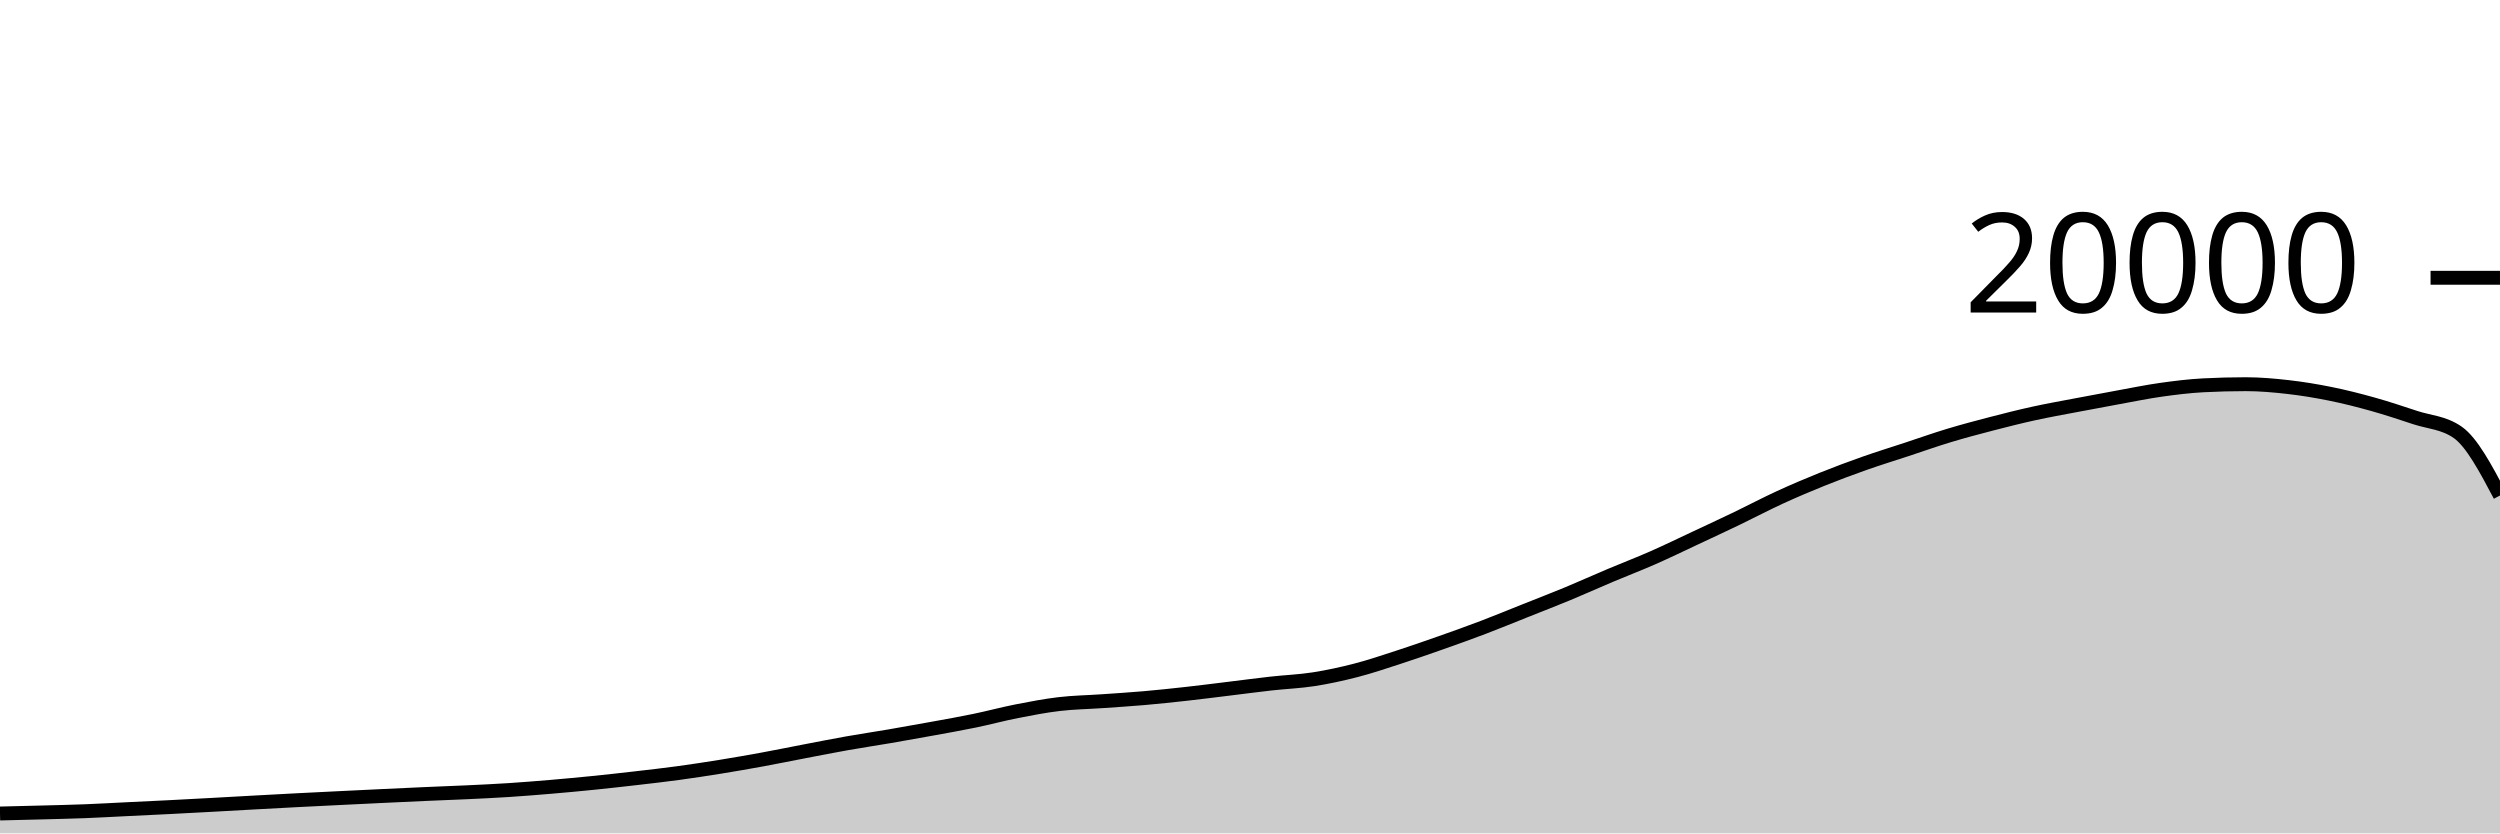
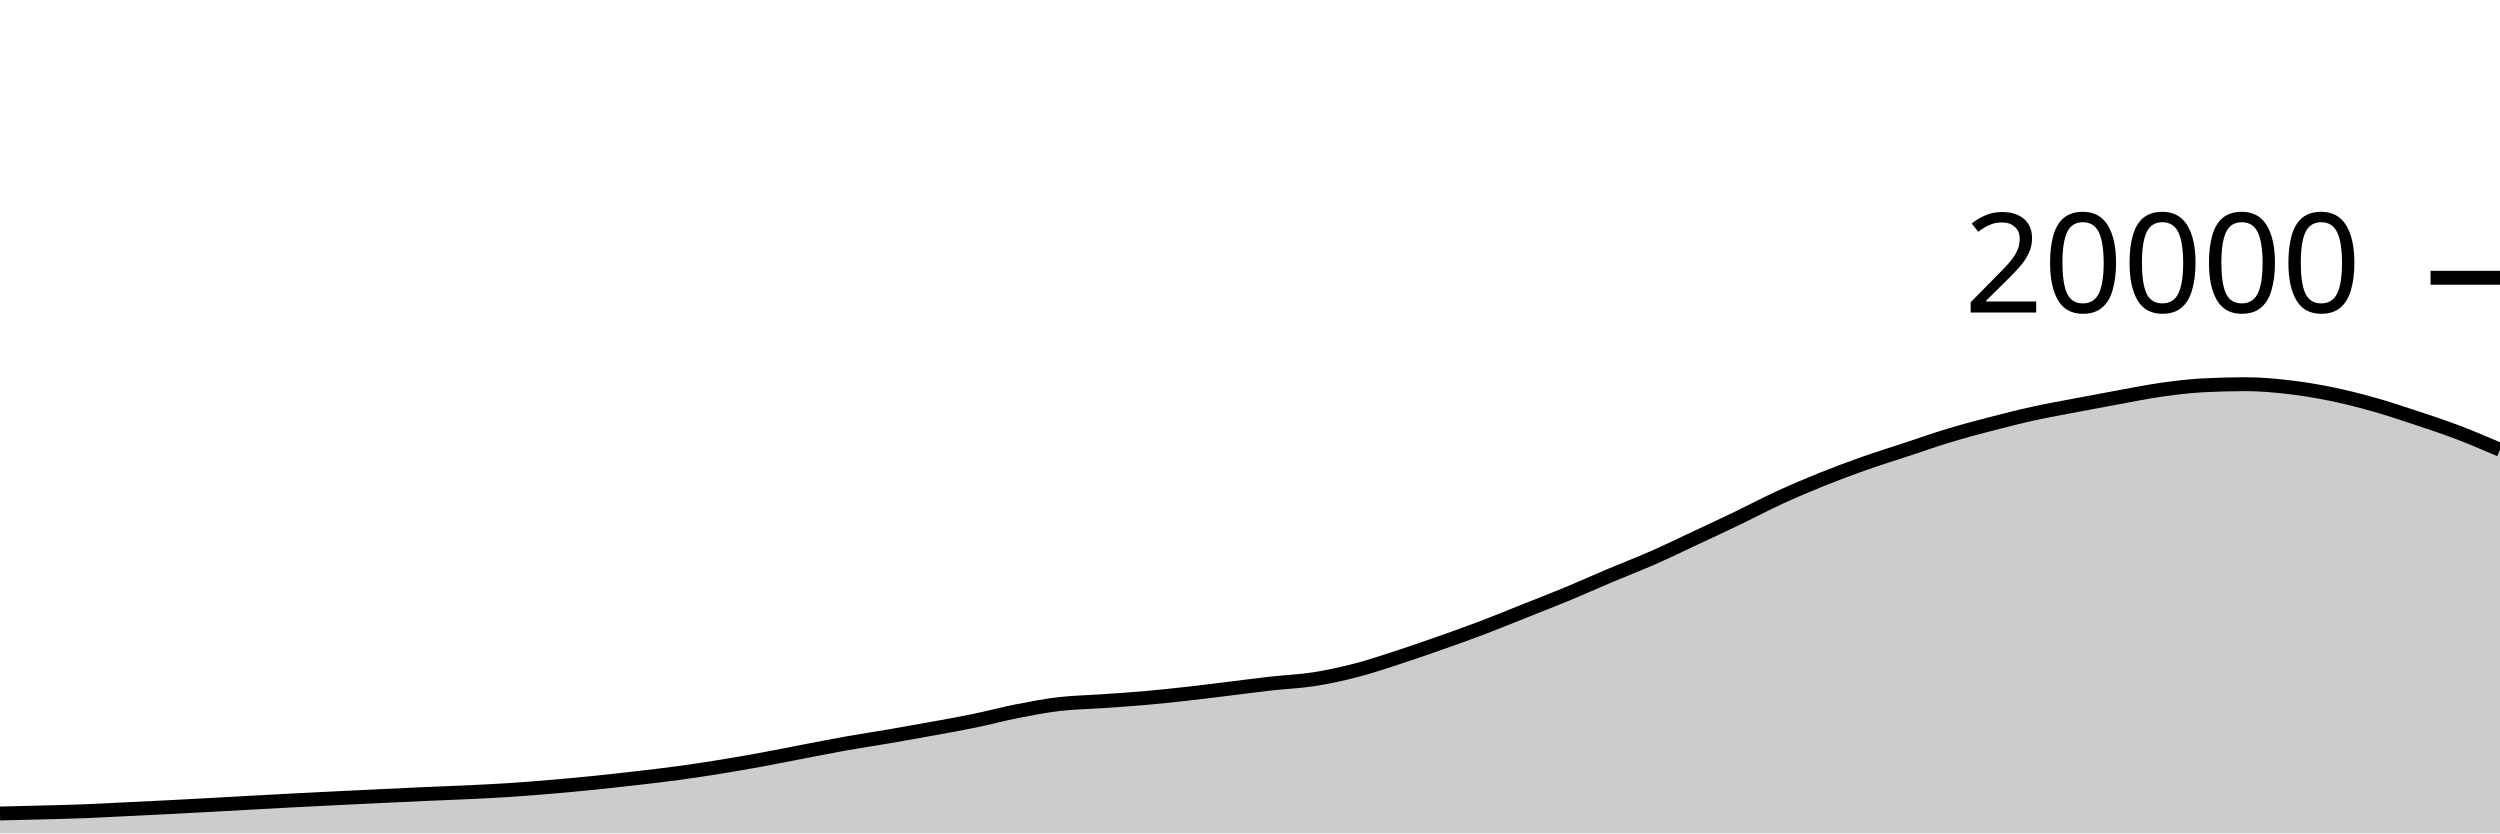
<svg xmlns="http://www.w3.org/2000/svg" viewBox="0 0 180 60">
  <g transform="translate(0,20)">
-     <path class="area" fill="rgba(0, 0, 0, 0.2)" d="M0,38.572C1.017,38.548,2.034,38.523,3.051,38.496C4.068,38.469,5.085,38.447,6.102,38.408C7.119,38.369,8.136,38.309,9.153,38.26C10.169,38.211,11.186,38.164,12.203,38.112C13.22,38.06,14.237,38.005,15.254,37.95C16.271,37.895,17.288,37.836,18.305,37.78C19.322,37.724,20.339,37.669,21.356,37.616C22.373,37.563,23.39,37.514,24.407,37.464C25.424,37.414,26.441,37.364,27.458,37.316C28.475,37.268,29.492,37.219,30.508,37.174C31.525,37.129,32.542,37.094,33.559,37.046C34.576,36.998,35.593,36.952,36.61,36.886C37.627,36.82,38.644,36.738,39.661,36.652C40.678,36.566,41.695,36.471,42.712,36.368C43.729,36.265,44.746,36.151,45.763,36.034C46.78,35.917,47.797,35.802,48.814,35.664C49.831,35.526,50.847,35.37,51.864,35.206C52.881,35.042,53.898,34.864,54.915,34.678C55.932,34.492,56.949,34.282,57.966,34.088C58.983,33.894,60,33.692,61.017,33.512C62.034,33.332,63.051,33.182,64.068,33.008C65.085,32.834,66.102,32.652,67.119,32.466C68.136,32.28,69.153,32.102,70.169,31.892C71.186,31.682,72.203,31.406,73.22,31.206C74.237,31.006,75.254,30.812,76.271,30.692C77.288,30.572,78.305,30.559,79.322,30.488C80.339,30.417,81.356,30.355,82.373,30.266C83.39,30.177,84.407,30.069,85.424,29.956C86.441,29.843,87.458,29.712,88.475,29.588C89.492,29.464,90.508,29.328,91.525,29.214C92.542,29.1,93.559,29.064,94.576,28.906C95.593,28.748,96.61,28.527,97.627,28.264C98.644,28.001,99.661,27.656,100.678,27.326C101.695,26.996,102.712,26.642,103.729,26.284C104.746,25.926,105.763,25.563,106.78,25.176C107.797,24.789,108.814,24.369,109.831,23.964C110.847,23.559,111.864,23.168,112.881,22.746C113.898,22.324,114.915,21.863,115.932,21.434C116.949,21.005,117.966,20.617,118.983,20.17C120,19.723,121.017,19.228,122.034,18.752C123.051,18.276,124.068,17.803,125.085,17.314C126.102,16.825,127.119,16.285,128.136,15.818C129.153,15.351,130.169,14.919,131.186,14.51C132.203,14.101,133.22,13.721,134.237,13.362C135.254,13.003,136.271,12.691,137.288,12.356C138.305,12.021,139.322,11.659,140.339,11.352C141.356,11.045,142.373,10.776,143.39,10.512C144.407,10.248,145.424,9.991,146.441,9.768C147.458,9.545,148.475,9.366,149.492,9.172C150.508,8.978,151.525,8.787,152.542,8.602C153.559,8.417,154.576,8.207,155.593,8.064C156.61,7.921,157.627,7.795,158.644,7.742C159.661,7.689,160.678,7.662,161.695,7.662C162.712,7.662,163.729,7.752,164.746,7.868C165.763,7.984,166.78,8.152,167.797,8.358C168.814,8.564,169.831,8.821,170.847,9.106C171.864,9.391,172.881,9.73,173.898,10.066C174.915,10.402,175.932,10.419,176.949,11.124C177.966,11.829,178.983,13.753,180,15.676L180,40C178.983,40,177.966,40,176.949,40C175.932,40,174.915,40,173.898,40C172.881,40,171.864,40,170.847,40C169.831,40,168.814,40,167.797,40C166.78,40,165.763,40,164.746,40C163.729,40,162.712,40,161.695,40C160.678,40,159.661,40,158.644,40C157.627,40,156.61,40,155.593,40C154.576,40,153.559,40,152.542,40C151.525,40,150.508,40,149.492,40C148.475,40,147.458,40,146.441,40C145.424,40,144.407,40,143.39,40C142.373,40,141.356,40,140.339,40C139.322,40,138.305,40,137.288,40C136.271,40,135.254,40,134.237,40C133.22,40,132.203,40,131.186,40C130.169,40,129.153,40,128.136,40C127.119,40,126.102,40,125.085,40C124.068,40,123.051,40,122.034,40C121.017,40,120,40,118.983,40C117.966,40,116.949,40,115.932,40C114.915,40,113.898,40,112.881,40C111.864,40,110.847,40,109.831,40C108.814,40,107.797,40,106.78,40C105.763,40,104.746,40,103.729,40C102.712,40,101.695,40,100.678,40C99.661,40,98.644,40,97.627,40C96.61,40,95.593,40,94.576,40C93.559,40,92.542,40,91.525,40C90.508,40,89.492,40,88.475,40C87.458,40,86.441,40,85.424,40C84.407,40,83.39,40,82.373,40C81.356,40,80.339,40,79.322,40C78.305,40,77.288,40,76.271,40C75.254,40,74.237,40,73.22,40C72.203,40,71.186,40,70.169,40C69.153,40,68.136,40,67.119,40C66.102,40,65.085,40,64.068,40C63.051,40,62.034,40,61.017,40C60,40,58.983,40,57.966,40C56.949,40,55.932,40,54.915,40C53.898,40,52.881,40,51.864,40C50.847,40,49.831,40,48.814,40C47.797,40,46.78,40,45.763,40C44.746,40,43.729,40,42.712,40C41.695,40,40.678,40,39.661,40C38.644,40,37.627,40,36.61,40C35.593,40,34.576,40,33.559,40C32.542,40,31.525,40,30.508,40C29.492,40,28.475,40,27.458,40C26.441,40,25.424,40,24.407,40C23.39,40,22.373,40,21.356,40C20.339,40,19.322,40,18.305,40C17.288,40,16.271,40,15.254,40C14.237,40,13.22,40,12.203,40C11.186,40,10.169,40,9.153,40C8.136,40,7.119,40,6.102,40C5.085,40,4.068,40,3.051,40C2.034,40,1.017,40,0,40Z" />
-     <path class="line" stroke="black" fill="none" d="M0,38.572C1.017,38.548,2.034,38.523,3.051,38.496C4.068,38.469,5.085,38.447,6.102,38.408C7.119,38.369,8.136,38.309,9.153,38.26C10.169,38.211,11.186,38.164,12.203,38.112C13.22,38.06,14.237,38.005,15.254,37.95C16.271,37.895,17.288,37.836,18.305,37.78C19.322,37.724,20.339,37.669,21.356,37.616C22.373,37.563,23.39,37.514,24.407,37.464C25.424,37.414,26.441,37.364,27.458,37.316C28.475,37.268,29.492,37.219,30.508,37.174C31.525,37.129,32.542,37.094,33.559,37.046C34.576,36.998,35.593,36.952,36.61,36.886C37.627,36.82,38.644,36.738,39.661,36.652C40.678,36.566,41.695,36.471,42.712,36.368C43.729,36.265,44.746,36.151,45.763,36.034C46.78,35.917,47.797,35.802,48.814,35.664C49.831,35.526,50.847,35.37,51.864,35.206C52.881,35.042,53.898,34.864,54.915,34.678C55.932,34.492,56.949,34.282,57.966,34.088C58.983,33.894,60,33.692,61.017,33.512C62.034,33.332,63.051,33.182,64.068,33.008C65.085,32.834,66.102,32.652,67.119,32.466C68.136,32.28,69.153,32.102,70.169,31.892C71.186,31.682,72.203,31.406,73.22,31.206C74.237,31.006,75.254,30.812,76.271,30.692C77.288,30.572,78.305,30.559,79.322,30.488C80.339,30.417,81.356,30.355,82.373,30.266C83.39,30.177,84.407,30.069,85.424,29.956C86.441,29.843,87.458,29.712,88.475,29.588C89.492,29.464,90.508,29.328,91.525,29.214C92.542,29.1,93.559,29.064,94.576,28.906C95.593,28.748,96.61,28.527,97.627,28.264C98.644,28.001,99.661,27.656,100.678,27.326C101.695,26.996,102.712,26.642,103.729,26.284C104.746,25.926,105.763,25.563,106.78,25.176C107.797,24.789,108.814,24.369,109.831,23.964C110.847,23.559,111.864,23.168,112.881,22.746C113.898,22.324,114.915,21.863,115.932,21.434C116.949,21.005,117.966,20.617,118.983,20.17C120,19.723,121.017,19.228,122.034,18.752C123.051,18.276,124.068,17.803,125.085,17.314C126.102,16.825,127.119,16.285,128.136,15.818C129.153,15.351,130.169,14.919,131.186,14.51C132.203,14.101,133.22,13.721,134.237,13.362C135.254,13.003,136.271,12.691,137.288,12.356C138.305,12.021,139.322,11.659,140.339,11.352C141.356,11.045,142.373,10.776,143.39,10.512C144.407,10.248,145.424,9.991,146.441,9.768C147.458,9.545,148.475,9.366,149.492,9.172C150.508,8.978,151.525,8.787,152.542,8.602C153.559,8.417,154.576,8.207,155.593,8.064C156.61,7.921,157.627,7.795,158.644,7.742C159.661,7.689,160.678,7.662,161.695,7.662C162.712,7.662,163.729,7.752,164.746,7.868C165.763,7.984,166.78,8.152,167.797,8.358C168.814,8.564,169.831,8.821,170.847,9.106C171.864,9.391,172.881,9.73,173.898,10.066C174.915,10.402,175.932,10.419,176.949,11.124C177.966,11.829,178.983,13.753,180,15.676" />
+     <path class="area" fill="rgba(0, 0, 0, 0.2)" d="M0,38.572C1.017,38.548,2.034,38.523,3.051,38.496C4.068,38.469,5.085,38.447,6.102,38.408C7.119,38.369,8.136,38.309,9.153,38.26C10.169,38.211,11.186,38.164,12.203,38.112C13.22,38.06,14.237,38.005,15.254,37.95C16.271,37.895,17.288,37.836,18.305,37.78C19.322,37.724,20.339,37.669,21.356,37.616C22.373,37.563,23.39,37.514,24.407,37.464C25.424,37.414,26.441,37.364,27.458,37.316C28.475,37.268,29.492,37.219,30.508,37.174C31.525,37.129,32.542,37.094,33.559,37.046C34.576,36.998,35.593,36.952,36.61,36.886C37.627,36.82,38.644,36.738,39.661,36.652C40.678,36.566,41.695,36.471,42.712,36.368C43.729,36.265,44.746,36.151,45.763,36.034C46.78,35.917,47.797,35.802,48.814,35.664C49.831,35.526,50.847,35.37,51.864,35.206C52.881,35.042,53.898,34.864,54.915,34.678C55.932,34.492,56.949,34.282,57.966,34.088C58.983,33.894,60,33.692,61.017,33.512C62.034,33.332,63.051,33.182,64.068,33.008C65.085,32.834,66.102,32.652,67.119,32.466C68.136,32.28,69.153,32.102,70.169,31.892C71.186,31.682,72.203,31.406,73.22,31.206C74.237,31.006,75.254,30.812,76.271,30.692C77.288,30.572,78.305,30.559,79.322,30.488C80.339,30.417,81.356,30.355,82.373,30.266C83.39,30.177,84.407,30.069,85.424,29.956C86.441,29.843,87.458,29.712,88.475,29.588C89.492,29.464,90.508,29.328,91.525,29.214C92.542,29.1,93.559,29.064,94.576,28.906C95.593,28.748,96.61,28.527,97.627,28.264C98.644,28.001,99.661,27.656,100.678,27.326C101.695,26.996,102.712,26.642,103.729,26.284C104.746,25.926,105.763,25.563,106.78,25.176C107.797,24.789,108.814,24.369,109.831,23.964C110.847,23.559,111.864,23.168,112.881,22.746C113.898,22.324,114.915,21.863,115.932,21.434C116.949,21.005,117.966,20.617,118.983,20.17C120,19.723,121.017,19.228,122.034,18.752C123.051,18.276,124.068,17.803,125.085,17.314C126.102,16.825,127.119,16.285,128.136,15.818C129.153,15.351,130.169,14.919,131.186,14.51C132.203,14.101,133.22,13.721,134.237,13.362C135.254,13.003,136.271,12.691,137.288,12.356C138.305,12.021,139.322,11.659,140.339,11.352C141.356,11.045,142.373,10.776,143.39,10.512C144.407,10.248,145.424,9.991,146.441,9.768C147.458,9.545,148.475,9.366,149.492,9.172C150.508,8.978,151.525,8.787,152.542,8.602C153.559,8.417,154.576,8.207,155.593,8.064C156.61,7.921,157.627,7.795,158.644,7.742C159.661,7.689,160.678,7.662,161.695,7.662C162.712,7.662,163.729,7.752,164.746,7.868C165.763,7.984,166.78,8.152,167.797,8.358C168.814,8.564,169.831,8.821,170.847,9.106C171.864,9.391,172.881,9.73,173.898,10.066C174.915,10.402,175.932,10.738,176.949,11.124C177.966,11.51,178.983,11.947,180,12.384L180,40C178.983,40,177.966,40,176.949,40C175.932,40,174.915,40,173.898,40C172.881,40,171.864,40,170.847,40C169.831,40,168.814,40,167.797,40C166.78,40,165.763,40,164.746,40C163.729,40,162.712,40,161.695,40C160.678,40,159.661,40,158.644,40C157.627,40,156.61,40,155.593,40C154.576,40,153.559,40,152.542,40C151.525,40,150.508,40,149.492,40C148.475,40,147.458,40,146.441,40C145.424,40,144.407,40,143.39,40C142.373,40,141.356,40,140.339,40C139.322,40,138.305,40,137.288,40C136.271,40,135.254,40,134.237,40C133.22,40,132.203,40,131.186,40C130.169,40,129.153,40,128.136,40C127.119,40,126.102,40,125.085,40C124.068,40,123.051,40,122.034,40C121.017,40,120,40,118.983,40C117.966,40,116.949,40,115.932,40C114.915,40,113.898,40,112.881,40C111.864,40,110.847,40,109.831,40C108.814,40,107.797,40,106.78,40C105.763,40,104.746,40,103.729,40C102.712,40,101.695,40,100.678,40C99.661,40,98.644,40,97.627,40C96.61,40,95.593,40,94.576,40C93.559,40,92.542,40,91.525,40C90.508,40,89.492,40,88.475,40C87.458,40,86.441,40,85.424,40C84.407,40,83.39,40,82.373,40C81.356,40,80.339,40,79.322,40C78.305,40,77.288,40,76.271,40C75.254,40,74.237,40,73.22,40C72.203,40,71.186,40,70.169,40C69.153,40,68.136,40,67.119,40C66.102,40,65.085,40,64.068,40C63.051,40,62.034,40,61.017,40C60,40,58.983,40,57.966,40C56.949,40,55.932,40,54.915,40C53.898,40,52.881,40,51.864,40C50.847,40,49.831,40,48.814,40C47.797,40,46.78,40,45.763,40C44.746,40,43.729,40,42.712,40C41.695,40,40.678,40,39.661,40C38.644,40,37.627,40,36.61,40C35.593,40,34.576,40,33.559,40C32.542,40,31.525,40,30.508,40C29.492,40,28.475,40,27.458,40C26.441,40,25.424,40,24.407,40C23.39,40,22.373,40,21.356,40C20.339,40,19.322,40,18.305,40C17.288,40,16.271,40,15.254,40C14.237,40,13.22,40,12.203,40C11.186,40,10.169,40,9.153,40C8.136,40,7.119,40,6.102,40C5.085,40,4.068,40,3.051,40C2.034,40,1.017,40,0,40Z" />
+     <path class="line" stroke="black" fill="none" d="M0,38.572C1.017,38.548,2.034,38.523,3.051,38.496C4.068,38.469,5.085,38.447,6.102,38.408C7.119,38.369,8.136,38.309,9.153,38.26C10.169,38.211,11.186,38.164,12.203,38.112C13.22,38.06,14.237,38.005,15.254,37.95C16.271,37.895,17.288,37.836,18.305,37.78C19.322,37.724,20.339,37.669,21.356,37.616C22.373,37.563,23.39,37.514,24.407,37.464C25.424,37.414,26.441,37.364,27.458,37.316C28.475,37.268,29.492,37.219,30.508,37.174C31.525,37.129,32.542,37.094,33.559,37.046C34.576,36.998,35.593,36.952,36.61,36.886C37.627,36.82,38.644,36.738,39.661,36.652C40.678,36.566,41.695,36.471,42.712,36.368C43.729,36.265,44.746,36.151,45.763,36.034C46.78,35.917,47.797,35.802,48.814,35.664C49.831,35.526,50.847,35.37,51.864,35.206C52.881,35.042,53.898,34.864,54.915,34.678C55.932,34.492,56.949,34.282,57.966,34.088C58.983,33.894,60,33.692,61.017,33.512C62.034,33.332,63.051,33.182,64.068,33.008C65.085,32.834,66.102,32.652,67.119,32.466C68.136,32.28,69.153,32.102,70.169,31.892C71.186,31.682,72.203,31.406,73.22,31.206C74.237,31.006,75.254,30.812,76.271,30.692C77.288,30.572,78.305,30.559,79.322,30.488C80.339,30.417,81.356,30.355,82.373,30.266C83.39,30.177,84.407,30.069,85.424,29.956C86.441,29.843,87.458,29.712,88.475,29.588C89.492,29.464,90.508,29.328,91.525,29.214C92.542,29.1,93.559,29.064,94.576,28.906C95.593,28.748,96.61,28.527,97.627,28.264C98.644,28.001,99.661,27.656,100.678,27.326C101.695,26.996,102.712,26.642,103.729,26.284C104.746,25.926,105.763,25.563,106.78,25.176C107.797,24.789,108.814,24.369,109.831,23.964C110.847,23.559,111.864,23.168,112.881,22.746C113.898,22.324,114.915,21.863,115.932,21.434C116.949,21.005,117.966,20.617,118.983,20.17C120,19.723,121.017,19.228,122.034,18.752C123.051,18.276,124.068,17.803,125.085,17.314C126.102,16.825,127.119,16.285,128.136,15.818C129.153,15.351,130.169,14.919,131.186,14.51C132.203,14.101,133.22,13.721,134.237,13.362C135.254,13.003,136.271,12.691,137.288,12.356C138.305,12.021,139.322,11.659,140.339,11.352C141.356,11.045,142.373,10.776,143.39,10.512C144.407,10.248,145.424,9.991,146.441,9.768C147.458,9.545,148.475,9.366,149.492,9.172C150.508,8.978,151.525,8.787,152.542,8.602C153.559,8.417,154.576,8.207,155.593,8.064C156.61,7.921,157.627,7.795,158.644,7.742C159.661,7.689,160.678,7.662,161.695,7.662C162.712,7.662,163.729,7.752,164.746,7.868C165.763,7.984,166.78,8.152,167.797,8.358C168.814,8.564,169.831,8.821,170.847,9.106C171.864,9.391,172.881,9.73,173.898,10.066C174.915,10.402,175.932,10.738,176.949,11.124C177.966,11.51,178.983,11.947,180,12.384" />
    <path class="axis-ceiling" stroke-width="1" stroke="black" fill="none" d="M175,0L180,0" />
    <text class="axis-ceiling-label" font-family="sans-serif" text-anchor="end" font-size="10px" x="170" y="2.5">20000</text>
  </g>
</svg>
